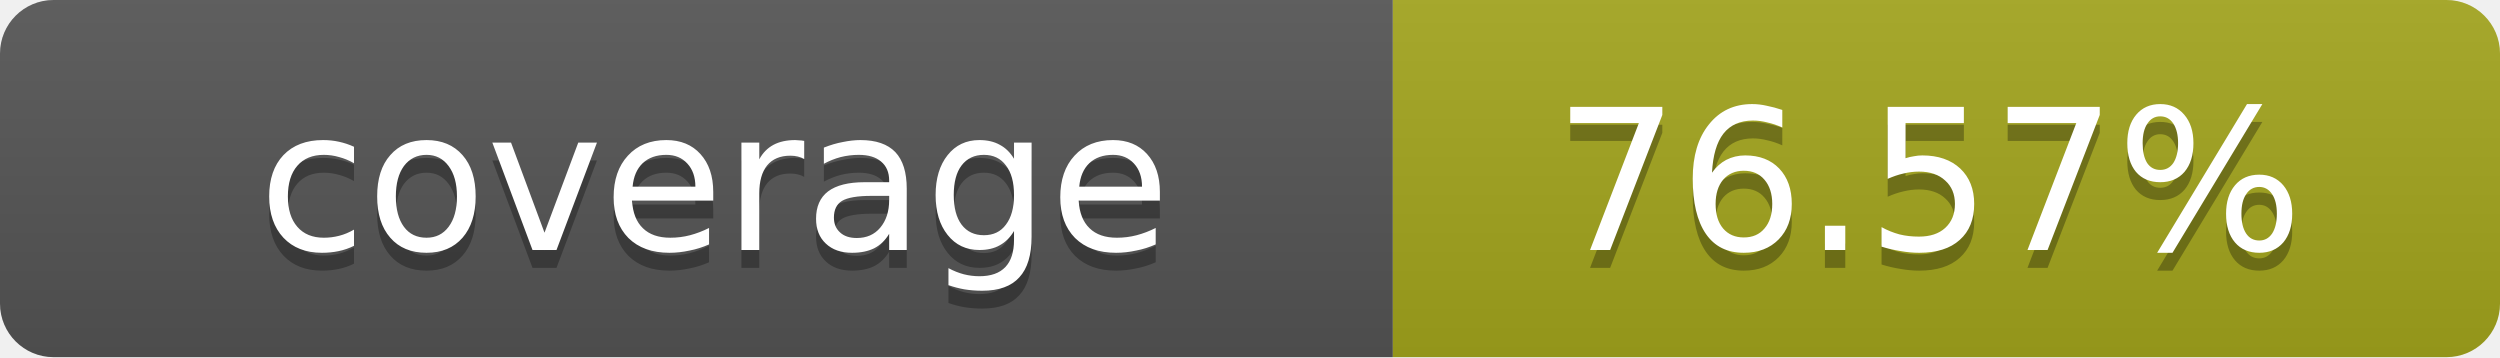
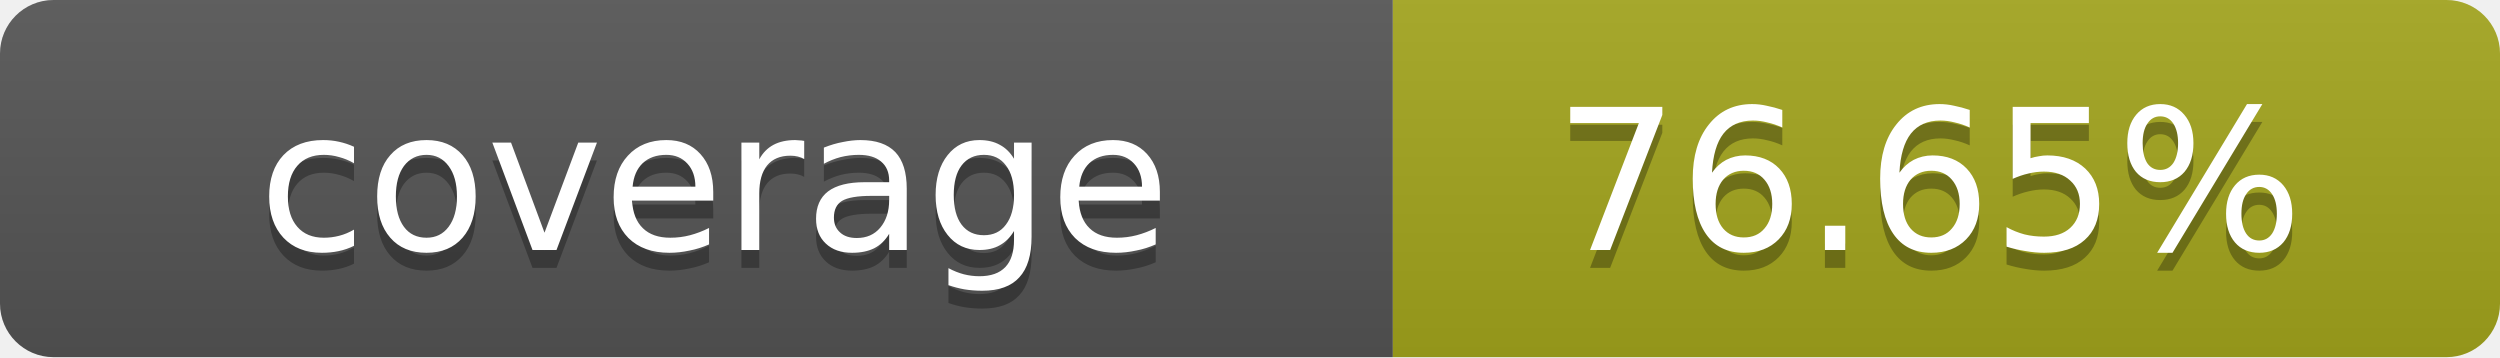
- <svg xmlns="http://www.w3.org/2000/svg" width="140" height="20" role="img" aria-label="coverage: 76.57%">
+ <svg xmlns="http://www.w3.org/2000/svg" width="140" height="20" role="img" aria-label="coverage: 76.65%">
  <linearGradient id="s" x2="0" y2="100%">
    <stop offset="0" stop-color="#bbb" stop-opacity=".1" />
    <stop offset="1" stop-opacity=".1" />
  </linearGradient>
  <clipPath id="r">
    <rect width="140" height="20" rx="3" fill="#fff" />
  </clipPath>
  <g clip-path="url(#r)">
    <rect width="78" height="20" fill="#555" />
    <rect x="78" width="62" height="20" fill="#a4a61d" />
    <rect width="140" height="20" fill="url(#s)" />
  </g>
  <g fill="#fff" text-anchor="middle" font-family="Verdana,Geneva,DejaVu Sans,sans-serif" text-rendering="geometricPrecision" font-size="11">
    <text x="40" y="15" fill="#010101" fill-opacity=".3">coverage</text>
    <text x="40" y="14">coverage</text>
-     <text x="108" y="15" fill="#010101" fill-opacity=".3">76.57%</text>
-     <text x="108" y="14">76.57%</text>
+     <text x="108" y="15" fill="#010101" fill-opacity=".3">76.65%</text>
+     <text x="108" y="14">76.65%</text>
  </g>
</svg>
